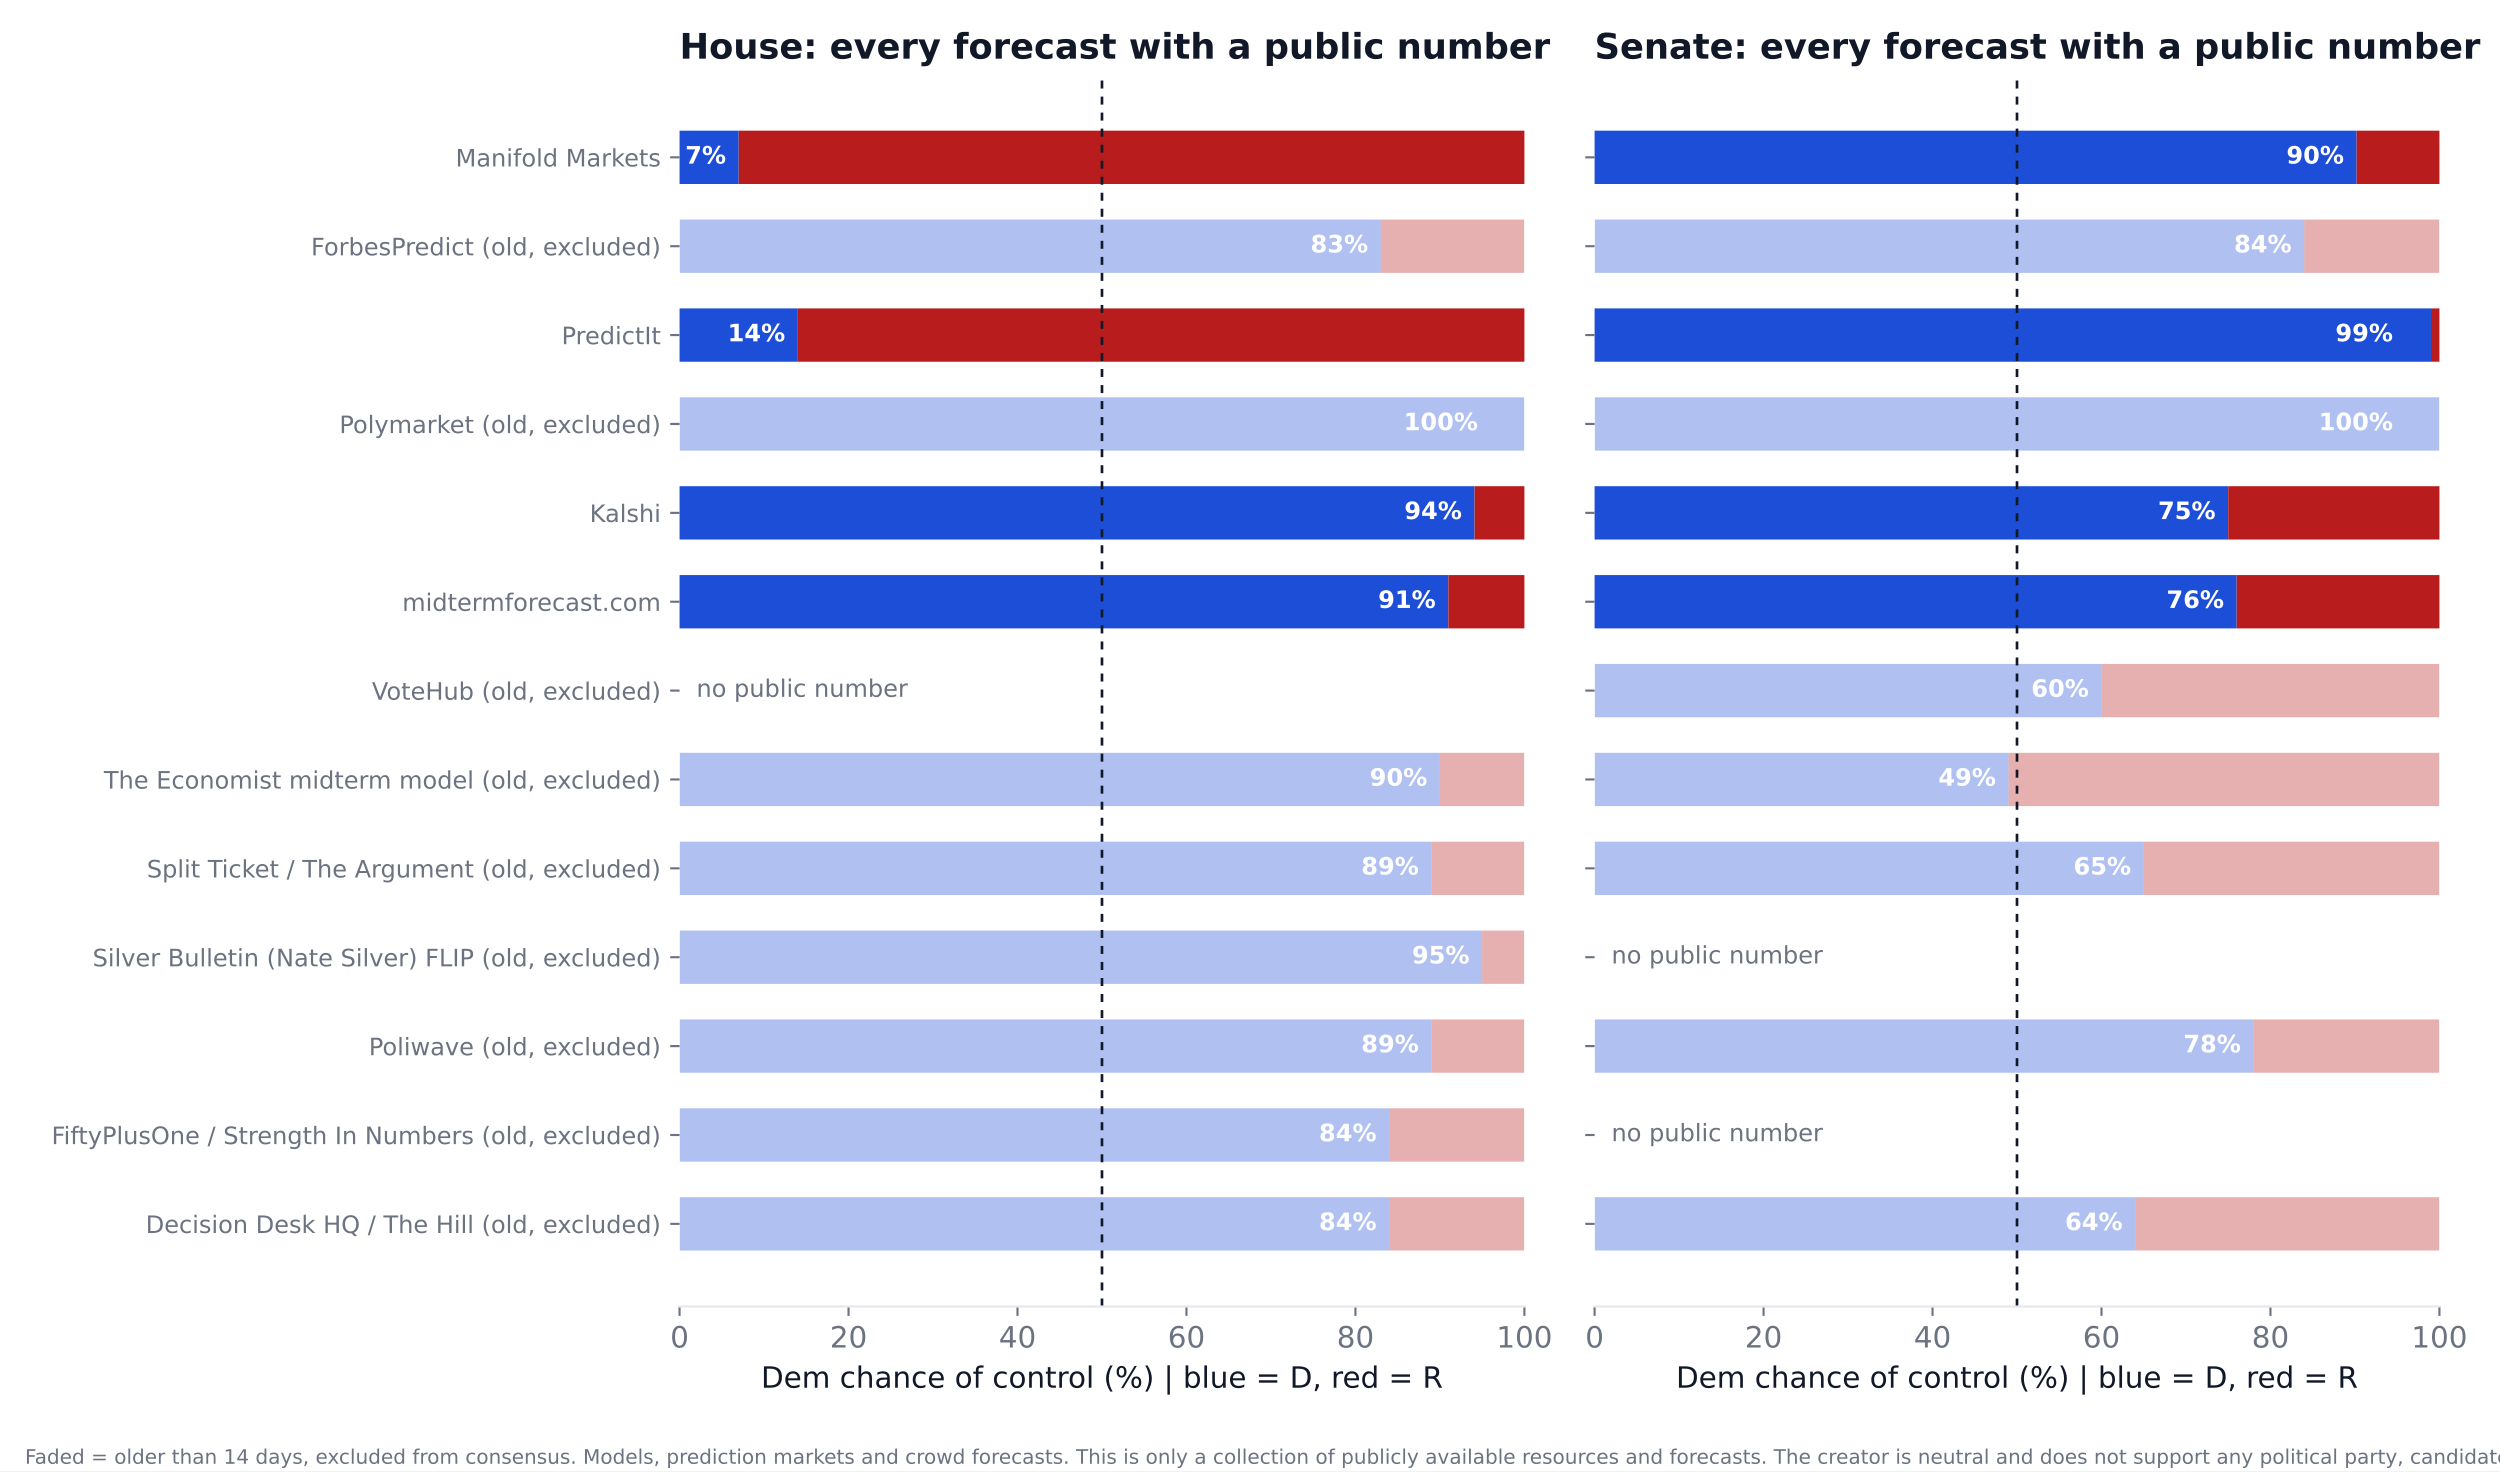
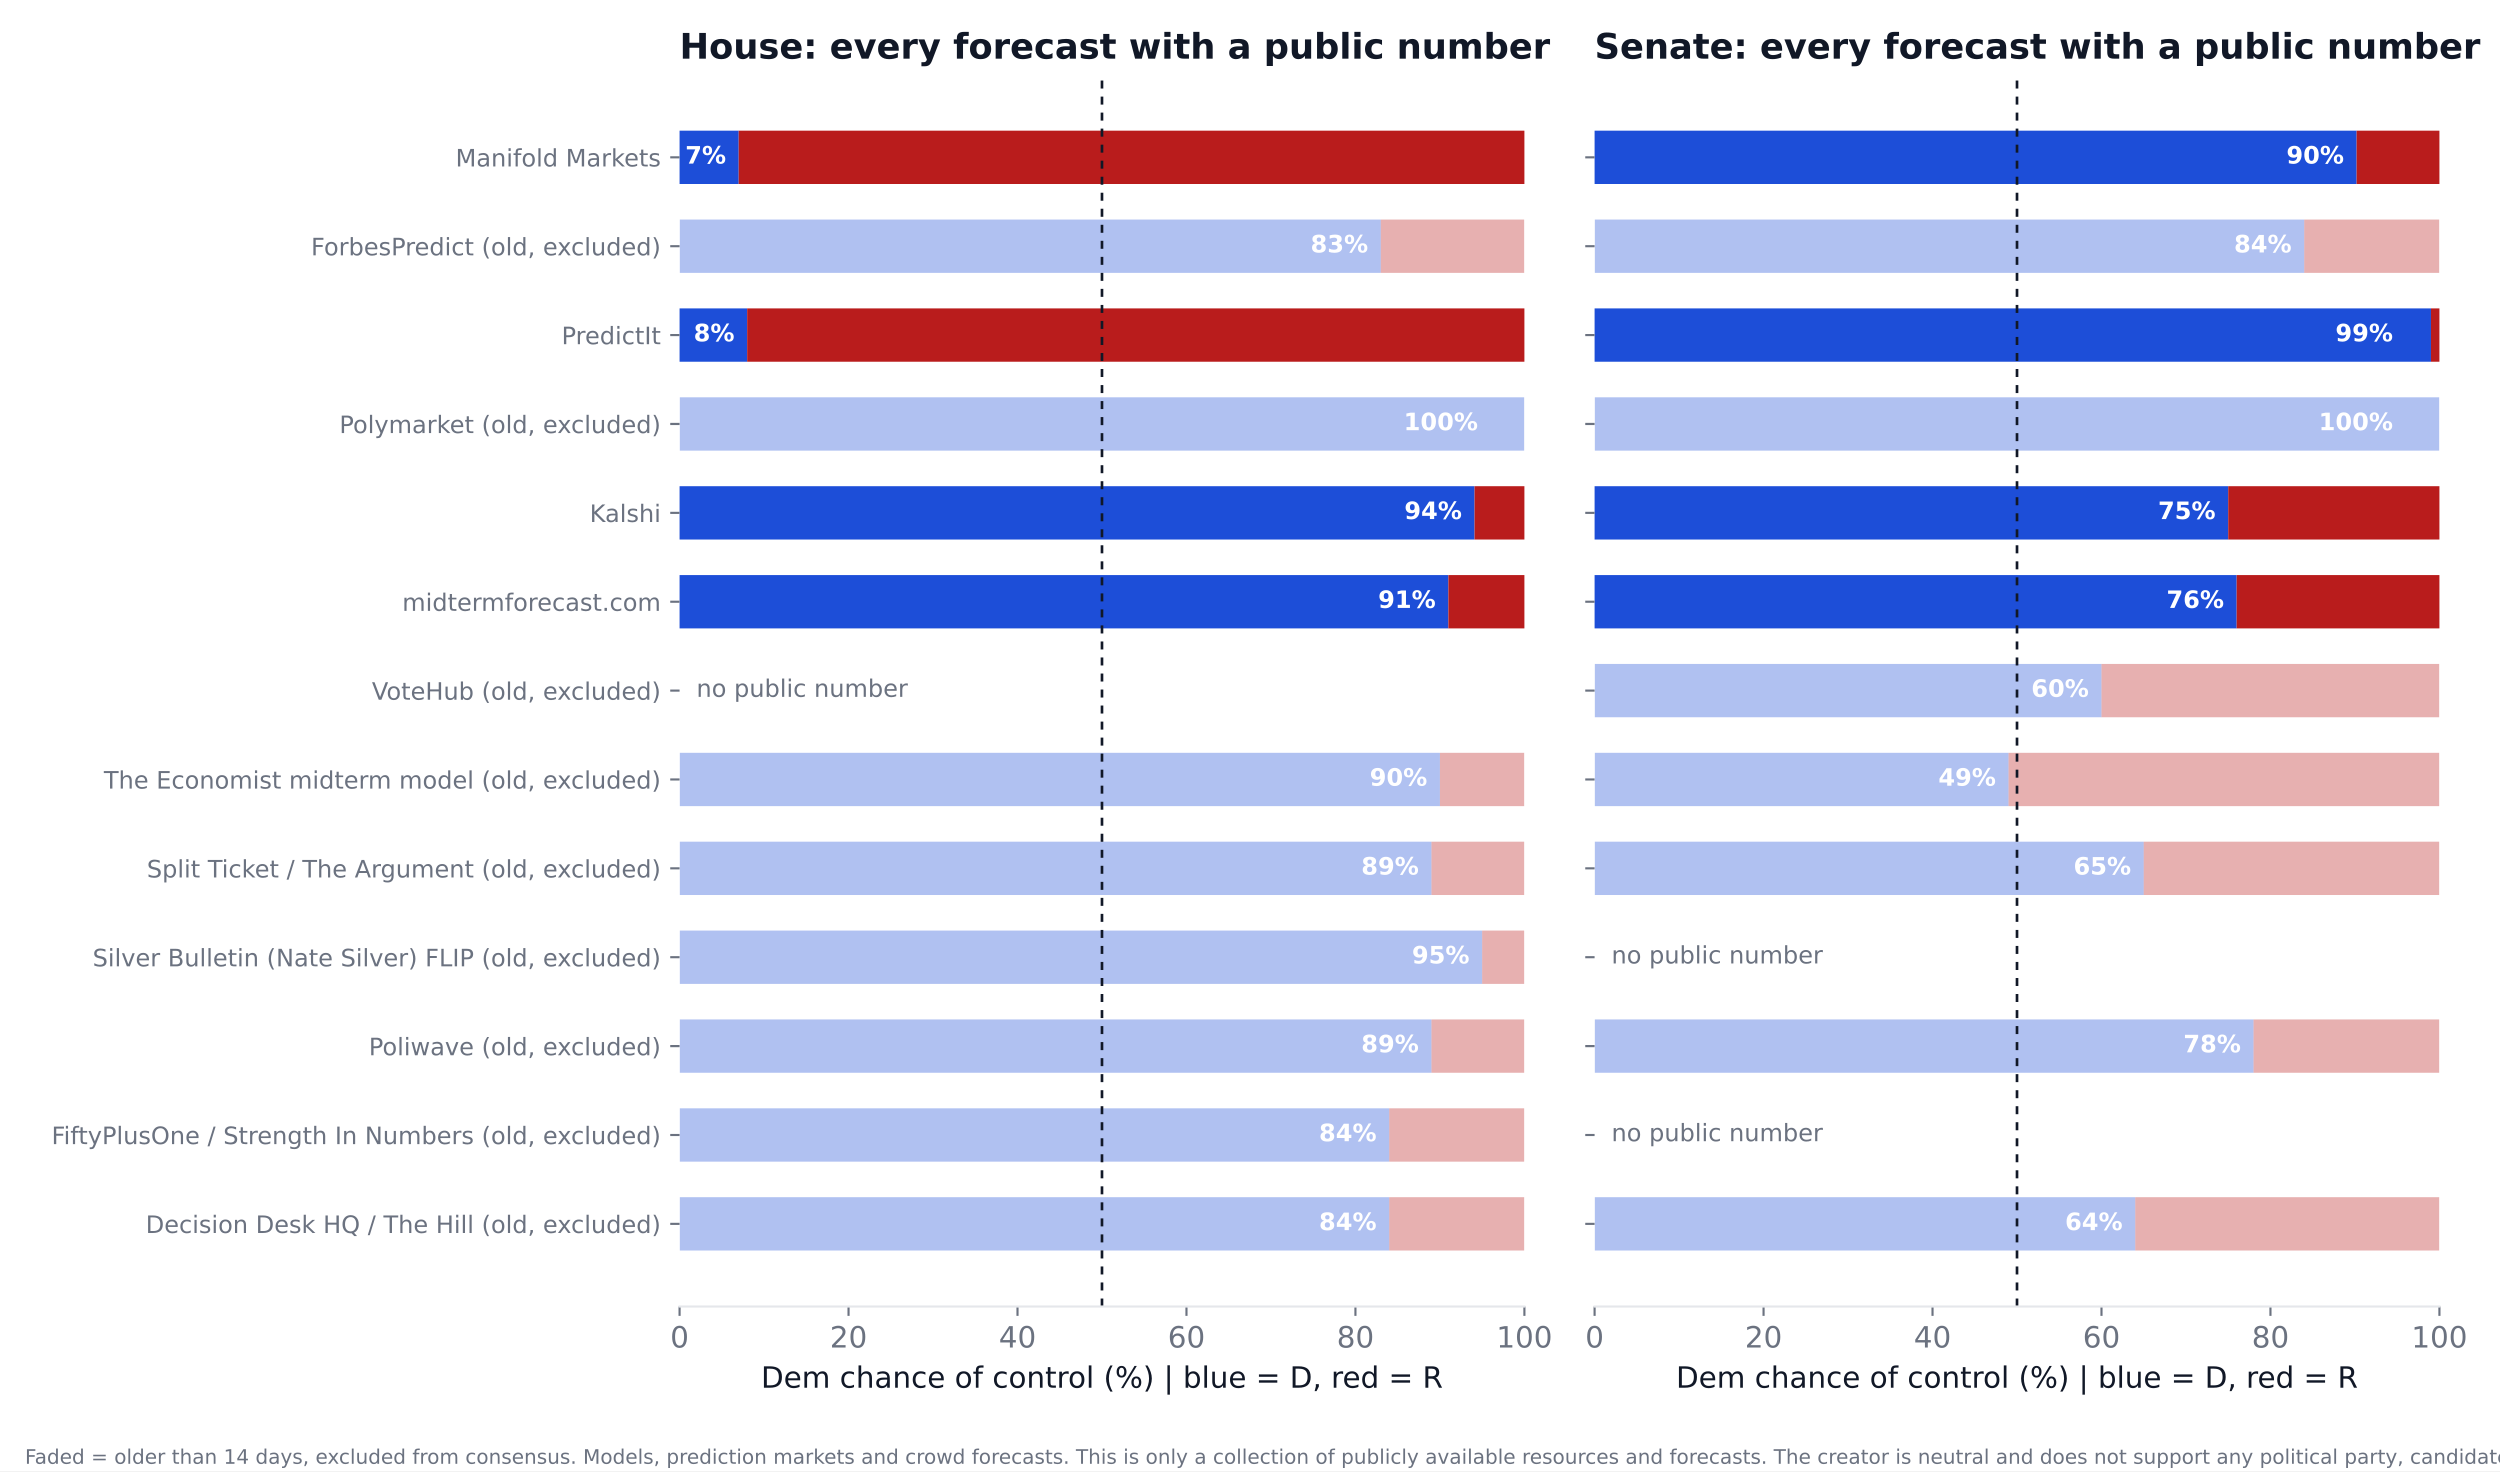
<svg xmlns="http://www.w3.org/2000/svg" xmlns:xlink="http://www.w3.org/1999/xlink" width="936pt" height="550.8pt" viewBox="0 0 936 550.8" version="1.1">
  <defs>
    <style type="text/css">*{stroke-linejoin: round; stroke-linecap: butt}</style>
  </defs>
  <g id="figure_1">
    <g id="patch_1">
      <path d="M 0 550.8  L 936 550.8  L 936 0  L 0 0  z " style="fill: #ffffff" />
    </g>
    <g id="axes_1">
      <g id="patch_2">
        <path d="M 254.433 489.159  L 570.736 489.159  L 570.736 27.96  L 254.433 27.96  z " style="fill: #ffffff" />
      </g>
      <g id="patch_3">
-         <path d="M 254.433 468.195  L 520.128 468.195  L 520.128 448.23  L 254.433 448.23  z " clip-path="url(#p035d78bf6d)" style="fill: #1d4ed8; opacity: 0.35" />
+         <path d="M 254.433 468.195  L 520.128 468.195  L 520.128 448.23  L 254.433 448.23  z " clip-path="url(#p35f2835dff)" style="fill: #1d4ed8; opacity: 0.35" />
      </g>
      <g id="patch_4">
-         <path d="M 520.128 468.195  L 570.736 468.195  L 570.736 448.23  L 520.128 448.23  z " clip-path="url(#p035d78bf6d)" style="fill: #b91c1c; opacity: 0.35" />
+         <path d="M 520.128 468.195  L 570.736 468.195  L 570.736 448.23  L 520.128 448.23  z " clip-path="url(#p35f2835dff)" style="fill: #b91c1c; opacity: 0.35" />
      </g>
      <g id="patch_5">
-         <path d="M 254.433 434.919  L 520.128 434.919  L 520.128 414.954  L 254.433 414.954  z " clip-path="url(#p035d78bf6d)" style="fill: #1d4ed8; opacity: 0.35" />
+         <path d="M 254.433 434.919  L 520.128 434.919  L 520.128 414.954  L 254.433 414.954  z " clip-path="url(#p35f2835dff)" style="fill: #1d4ed8; opacity: 0.35" />
      </g>
      <g id="patch_6">
-         <path d="M 520.128 434.919  L 570.736 434.919  L 570.736 414.954  L 520.128 414.954  z " clip-path="url(#p035d78bf6d)" style="fill: #b91c1c; opacity: 0.35" />
+         <path d="M 520.128 434.919  L 570.736 434.919  L 570.736 414.954  L 520.128 414.954  z " clip-path="url(#p35f2835dff)" style="fill: #b91c1c; opacity: 0.35" />
      </g>
      <g id="patch_7">
-         <path d="M 254.433 401.644  L 535.943 401.644  L 535.943 381.679  L 254.433 381.679  z " clip-path="url(#p035d78bf6d)" style="fill: #1d4ed8; opacity: 0.35" />
+         <path d="M 254.433 401.644  L 535.943 401.644  L 535.943 381.679  L 254.433 381.679  z " clip-path="url(#p35f2835dff)" style="fill: #1d4ed8; opacity: 0.35" />
      </g>
      <g id="patch_8">
-         <path d="M 535.943 401.644  L 570.736 401.644  L 570.736 381.679  L 535.943 381.679  z " clip-path="url(#p035d78bf6d)" style="fill: #b91c1c; opacity: 0.35" />
+         <path d="M 535.943 401.644  L 570.736 401.644  L 570.736 381.679  L 535.943 381.679  z " clip-path="url(#p35f2835dff)" style="fill: #b91c1c; opacity: 0.35" />
      </g>
      <g id="patch_9">
-         <path d="M 254.433 368.368  L 554.921 368.368  L 554.921 348.403  L 254.433 348.403  z " clip-path="url(#p035d78bf6d)" style="fill: #1d4ed8; opacity: 0.35" />
+         <path d="M 254.433 368.368  L 554.921 368.368  L 554.921 348.403  L 254.433 348.403  z " clip-path="url(#p35f2835dff)" style="fill: #1d4ed8; opacity: 0.35" />
      </g>
      <g id="patch_10">
-         <path d="M 554.921 368.368  L 570.736 368.368  L 570.736 348.403  L 554.921 348.403  z " clip-path="url(#p035d78bf6d)" style="fill: #b91c1c; opacity: 0.35" />
+         <path d="M 554.921 368.368  L 570.736 368.368  L 570.736 348.403  L 554.921 348.403  z " clip-path="url(#p35f2835dff)" style="fill: #b91c1c; opacity: 0.35" />
      </g>
      <g id="patch_11">
-         <path d="M 254.433 335.093  L 535.943 335.093  L 535.943 315.128  L 254.433 315.128  z " clip-path="url(#p035d78bf6d)" style="fill: #1d4ed8; opacity: 0.35" />
+         <path d="M 254.433 335.093  L 535.943 335.093  L 535.943 315.128  L 254.433 315.128  z " clip-path="url(#p35f2835dff)" style="fill: #1d4ed8; opacity: 0.35" />
      </g>
      <g id="patch_12">
-         <path d="M 535.943 335.093  L 570.736 335.093  L 570.736 315.128  L 535.943 315.128  z " clip-path="url(#p035d78bf6d)" style="fill: #b91c1c; opacity: 0.35" />
+         <path d="M 535.943 335.093  L 570.736 335.093  L 570.736 315.128  L 535.943 315.128  z " clip-path="url(#p35f2835dff)" style="fill: #b91c1c; opacity: 0.35" />
      </g>
      <g id="patch_13">
-         <path d="M 254.433 301.817  L 539.106 301.817  L 539.106 281.852  L 254.433 281.852  z " clip-path="url(#p035d78bf6d)" style="fill: #1d4ed8; opacity: 0.35" />
+         <path d="M 254.433 301.817  L 539.106 301.817  L 539.106 281.852  L 254.433 281.852  z " clip-path="url(#p35f2835dff)" style="fill: #1d4ed8; opacity: 0.35" />
      </g>
      <g id="patch_14">
-         <path d="M 539.106 301.817  L 570.736 301.817  L 570.736 281.852  L 539.106 281.852  z " clip-path="url(#p035d78bf6d)" style="fill: #b91c1c; opacity: 0.35" />
+         <path d="M 539.106 301.817  L 570.736 301.817  L 570.736 281.852  L 539.106 281.852  z " clip-path="url(#p35f2835dff)" style="fill: #b91c1c; opacity: 0.35" />
      </g>
      <g id="patch_15">
-         <path d="M 254.433 235.266  L 542.269 235.266  L 542.269 215.301  L 254.433 215.301  z " clip-path="url(#p035d78bf6d)" style="fill: #1d4ed8" />
+         <path d="M 254.433 235.266  L 542.269 235.266  L 542.269 215.301  L 254.433 215.301  z " clip-path="url(#p35f2835dff)" style="fill: #1d4ed8" />
      </g>
      <g id="patch_16">
-         <path d="M 542.269 235.266  L 570.736 235.266  L 570.736 215.301  L 542.269 215.301  z " clip-path="url(#p035d78bf6d)" style="fill: #b91c1c" />
+         <path d="M 542.269 235.266  L 570.736 235.266  L 570.736 215.301  L 542.269 215.301  z " clip-path="url(#p35f2835dff)" style="fill: #b91c1c" />
      </g>
      <g id="patch_17">
-         <path d="M 254.433 201.991  L 552.074 201.991  L 552.074 182.026  L 254.433 182.026  z " clip-path="url(#p035d78bf6d)" style="fill: #1d4ed8" />
+         <path d="M 254.433 201.991  L 552.074 201.991  L 552.074 182.026  L 254.433 182.026  z " clip-path="url(#p35f2835dff)" style="fill: #1d4ed8" />
      </g>
      <g id="patch_18">
-         <path d="M 552.074 201.991  L 570.736 201.991  L 570.736 182.026  L 552.074 182.026  z " clip-path="url(#p035d78bf6d)" style="fill: #b91c1c" />
+         <path d="M 552.074 201.991  L 570.736 201.991  L 570.736 182.026  L 552.074 182.026  z " clip-path="url(#p35f2835dff)" style="fill: #b91c1c" />
      </g>
      <g id="patch_19">
-         <path d="M 254.433 168.715  L 570.736 168.715  L 570.736 148.75  L 254.433 148.75  z " clip-path="url(#p035d78bf6d)" style="fill: #1d4ed8; opacity: 0.35" />
+         <path d="M 254.433 168.715  L 570.736 168.715  L 570.736 148.75  L 254.433 148.75  z " clip-path="url(#p35f2835dff)" style="fill: #1d4ed8; opacity: 0.35" />
      </g>
      <g id="patch_20">
-         <path d="M 570.736 168.715  L 570.736 168.715  L 570.736 148.75  L 570.736 148.75  z " clip-path="url(#p035d78bf6d)" style="fill: #b91c1c; opacity: 0.35" />
+         <path d="M 570.736 168.715  L 570.736 168.715  L 570.736 148.75  L 570.736 148.75  z " clip-path="url(#p35f2835dff)" style="fill: #b91c1c; opacity: 0.35" />
      </g>
      <g id="patch_21">
-         <path d="M 254.433 135.44  L 298.715 135.44  L 298.715 115.475  L 254.433 115.475  z " clip-path="url(#p035d78bf6d)" style="fill: #1d4ed8" />
+         <path d="M 254.433 135.44  L 279.737 135.44  L 279.737 115.475  L 254.433 115.475  z " clip-path="url(#p35f2835dff)" style="fill: #1d4ed8" />
      </g>
      <g id="patch_22">
-         <path d="M 298.715 135.44  L 570.736 135.44  L 570.736 115.475  L 298.715 115.475  z " clip-path="url(#p035d78bf6d)" style="fill: #b91c1c" />
+         <path d="M 279.737 135.44  L 570.736 135.44  L 570.736 115.475  L 279.737 115.475  z " clip-path="url(#p35f2835dff)" style="fill: #b91c1c" />
      </g>
      <g id="patch_23">
-         <path d="M 254.433 102.164  L 516.965 102.164  L 516.965 82.199  L 254.433 82.199  z " clip-path="url(#p035d78bf6d)" style="fill: #1d4ed8; opacity: 0.35" />
+         <path d="M 254.433 102.164  L 516.965 102.164  L 516.965 82.199  L 254.433 82.199  z " clip-path="url(#p35f2835dff)" style="fill: #1d4ed8; opacity: 0.35" />
      </g>
      <g id="patch_24">
-         <path d="M 516.965 102.164  L 570.736 102.164  L 570.736 82.199  L 516.965 82.199  z " clip-path="url(#p035d78bf6d)" style="fill: #b91c1c; opacity: 0.35" />
+         <path d="M 516.965 102.164  L 570.736 102.164  L 570.736 82.199  L 516.965 82.199  z " clip-path="url(#p35f2835dff)" style="fill: #b91c1c; opacity: 0.35" />
      </g>
      <g id="patch_25">
-         <path d="M 254.433 68.889  L 276.574 68.889  L 276.574 48.924  L 254.433 48.924  z " clip-path="url(#p035d78bf6d)" style="fill: #1d4ed8" />
+         <path d="M 254.433 68.889  L 276.574 68.889  L 276.574 48.924  L 254.433 48.924  z " clip-path="url(#p35f2835dff)" style="fill: #1d4ed8" />
      </g>
      <g id="patch_26">
-         <path d="M 276.574 68.889  L 570.736 68.889  L 570.736 48.924  L 276.574 48.924  z " clip-path="url(#p035d78bf6d)" style="fill: #b91c1c" />
+         <path d="M 276.574 68.889  L 570.736 68.889  L 570.736 48.924  L 276.574 48.924  z " clip-path="url(#p35f2835dff)" style="fill: #b91c1c" />
      </g>
      <g id="matplotlib.axis_1">
        <g id="xtick_1">
          <g id="line2d_1">
            <defs>
-               <path id="md9ac408dcb" d="M 0 0  L 0 3.5  " style="stroke: #6b7280; stroke-width: 0.8" />
+               <path id="m7a4946fe19" d="M 0 0  L 0 3.5  " style="stroke: #6b7280; stroke-width: 0.8" />
            </defs>
            <g>
-               <use xlink:href="#md9ac408dcb" x="254.433" y="489.159" style="fill: #6b7280; stroke: #6b7280; stroke-width: 0.8" />
+               <use xlink:href="#m7a4946fe19" x="254.433" y="489.159" style="fill: #6b7280; stroke: #6b7280; stroke-width: 0.8" />
            </g>
          </g>
          <g id="text_1">
            <text style="font-size: 11px; font-family: 'DejaVu Sans'; text-anchor: middle; fill: #6b7280" x="254.433" y="504.516" transform="rotate(-0 254.4325 504.516)">0</text>
          </g>
        </g>
        <g id="xtick_2">
          <g id="line2d_2">
            <g>
-               <use xlink:href="#md9ac408dcb" x="317.693" y="489.159" style="fill: #6b7280; stroke: #6b7280; stroke-width: 0.8" />
+               <use xlink:href="#m7a4946fe19" x="317.693" y="489.159" style="fill: #6b7280; stroke: #6b7280; stroke-width: 0.8" />
            </g>
          </g>
          <g id="text_2">
            <text style="font-size: 11px; font-family: 'DejaVu Sans'; text-anchor: middle; fill: #6b7280" x="317.693" y="504.516" transform="rotate(-0 317.6932 504.516)">20</text>
          </g>
        </g>
        <g id="xtick_3">
          <g id="line2d_3">
            <g>
-               <use xlink:href="#md9ac408dcb" x="380.954" y="489.159" style="fill: #6b7280; stroke: #6b7280; stroke-width: 0.8" />
+               <use xlink:href="#m7a4946fe19" x="380.954" y="489.159" style="fill: #6b7280; stroke: #6b7280; stroke-width: 0.8" />
            </g>
          </g>
          <g id="text_3">
            <text style="font-size: 11px; font-family: 'DejaVu Sans'; text-anchor: middle; fill: #6b7280" x="380.954" y="504.516" transform="rotate(-0 380.954 504.516)">40</text>
          </g>
        </g>
        <g id="xtick_4">
          <g id="line2d_4">
            <g>
-               <use xlink:href="#md9ac408dcb" x="444.215" y="489.159" style="fill: #6b7280; stroke: #6b7280; stroke-width: 0.8" />
+               <use xlink:href="#m7a4946fe19" x="444.215" y="489.159" style="fill: #6b7280; stroke: #6b7280; stroke-width: 0.8" />
            </g>
          </g>
          <g id="text_4">
            <text style="font-size: 11px; font-family: 'DejaVu Sans'; text-anchor: middle; fill: #6b7280" x="444.215" y="504.516" transform="rotate(-0 444.2147 504.516)">60</text>
          </g>
        </g>
        <g id="xtick_5">
          <g id="line2d_5">
            <g>
-               <use xlink:href="#md9ac408dcb" x="507.476" y="489.159" style="fill: #6b7280; stroke: #6b7280; stroke-width: 0.8" />
+               <use xlink:href="#m7a4946fe19" x="507.476" y="489.159" style="fill: #6b7280; stroke: #6b7280; stroke-width: 0.8" />
            </g>
          </g>
          <g id="text_5">
            <text style="font-size: 11px; font-family: 'DejaVu Sans'; text-anchor: middle; fill: #6b7280" x="507.476" y="504.516" transform="rotate(-0 507.4755 504.516)">80</text>
          </g>
        </g>
        <g id="xtick_6">
          <g id="line2d_6">
            <g>
-               <use xlink:href="#md9ac408dcb" x="570.736" y="489.159" style="fill: #6b7280; stroke: #6b7280; stroke-width: 0.8" />
+               <use xlink:href="#m7a4946fe19" x="570.736" y="489.159" style="fill: #6b7280; stroke: #6b7280; stroke-width: 0.8" />
            </g>
          </g>
          <g id="text_6">
            <text style="font-size: 11px; font-family: 'DejaVu Sans'; text-anchor: middle; fill: #6b7280" x="570.736" y="504.516" transform="rotate(-0 570.7363 504.516)">100</text>
          </g>
        </g>
        <g id="text_7">
          <text style="font-size: 11px; font-family: 'DejaVu Sans'; text-anchor: middle; fill: #111827" x="412.584" y="519.565" transform="rotate(-0 412.5844 519.565)">Dem chance of control (%)  |  blue = D, red = R</text>
        </g>
      </g>
      <g id="matplotlib.axis_2">
        <g id="ytick_1">
          <g id="line2d_7">
            <defs>
-               <path id="m644287ce71" d="M 0 0  L -3.5 0  " style="stroke: #6b7280; stroke-width: 0.8" />
+               <path id="m836ce3667f" d="M 0 0  L -3.5 0  " style="stroke: #6b7280; stroke-width: 0.8" />
            </defs>
            <g>
-               <use xlink:href="#m644287ce71" x="254.433" y="458.212" style="fill: #6b7280; stroke: #6b7280; stroke-width: 0.8" />
+               <use xlink:href="#m836ce3667f" x="254.433" y="458.212" style="fill: #6b7280; stroke: #6b7280; stroke-width: 0.8" />
            </g>
          </g>
          <g id="text_8">
            <text style="font-size: 9px; font-family: 'DejaVu Sans'; text-anchor: end; fill: #6b7280" x="247.433" y="461.632" transform="rotate(-0 247.4325 461.6316)">Decision Desk HQ / The Hill (old, excluded)</text>
          </g>
        </g>
        <g id="ytick_2">
          <g id="line2d_8">
            <g>
-               <use xlink:href="#m644287ce71" x="254.433" y="424.937" style="fill: #6b7280; stroke: #6b7280; stroke-width: 0.8" />
+               <use xlink:href="#m836ce3667f" x="254.433" y="424.937" style="fill: #6b7280; stroke: #6b7280; stroke-width: 0.8" />
            </g>
          </g>
          <g id="text_9">
            <text style="font-size: 9px; font-family: 'DejaVu Sans'; text-anchor: end; fill: #6b7280" x="247.433" y="428.356" transform="rotate(-0 247.4325 428.3561)">FiftyPlusOne / Strength In Numbers (old, excluded)</text>
          </g>
        </g>
        <g id="ytick_3">
          <g id="line2d_9">
            <g>
-               <use xlink:href="#m644287ce71" x="254.433" y="391.661" style="fill: #6b7280; stroke: #6b7280; stroke-width: 0.8" />
+               <use xlink:href="#m836ce3667f" x="254.433" y="391.661" style="fill: #6b7280; stroke: #6b7280; stroke-width: 0.8" />
            </g>
          </g>
          <g id="text_10">
            <text style="font-size: 9px; font-family: 'DejaVu Sans'; text-anchor: end; fill: #6b7280" x="247.433" y="395.081" transform="rotate(-0 247.4325 395.0806)">Poliwave (old, excluded)</text>
          </g>
        </g>
        <g id="ytick_4">
          <g id="line2d_10">
            <g>
-               <use xlink:href="#m644287ce71" x="254.433" y="358.386" style="fill: #6b7280; stroke: #6b7280; stroke-width: 0.8" />
+               <use xlink:href="#m836ce3667f" x="254.433" y="358.386" style="fill: #6b7280; stroke: #6b7280; stroke-width: 0.8" />
            </g>
          </g>
          <g id="text_11">
            <text style="font-size: 9px; font-family: 'DejaVu Sans'; text-anchor: end; fill: #6b7280" x="247.433" y="361.805" transform="rotate(-0 247.4325 361.8051)">Silver Bulletin (Nate Silver) FLIP (old, excluded)</text>
          </g>
        </g>
        <g id="ytick_5">
          <g id="line2d_11">
            <g>
-               <use xlink:href="#m644287ce71" x="254.433" y="325.11" style="fill: #6b7280; stroke: #6b7280; stroke-width: 0.8" />
+               <use xlink:href="#m836ce3667f" x="254.433" y="325.11" style="fill: #6b7280; stroke: #6b7280; stroke-width: 0.8" />
            </g>
          </g>
          <g id="text_12">
            <text style="font-size: 9px; font-family: 'DejaVu Sans'; text-anchor: end; fill: #6b7280" x="247.433" y="328.53" transform="rotate(-0 247.4325 328.5296)">Split Ticket / The Argument (old, excluded)</text>
          </g>
        </g>
        <g id="ytick_6">
          <g id="line2d_12">
            <g>
-               <use xlink:href="#m644287ce71" x="254.433" y="291.835" style="fill: #6b7280; stroke: #6b7280; stroke-width: 0.8" />
+               <use xlink:href="#m836ce3667f" x="254.433" y="291.835" style="fill: #6b7280; stroke: #6b7280; stroke-width: 0.8" />
            </g>
          </g>
          <g id="text_13">
            <text style="font-size: 9px; font-family: 'DejaVu Sans'; text-anchor: end; fill: #6b7280" x="247.433" y="295.254" transform="rotate(-0 247.4325 295.2541)">The Economist midterm model (old, excluded)</text>
          </g>
        </g>
        <g id="ytick_7">
          <g id="line2d_13">
            <g>
-               <use xlink:href="#m644287ce71" x="254.433" y="258.559" style="fill: #6b7280; stroke: #6b7280; stroke-width: 0.8" />
+               <use xlink:href="#m836ce3667f" x="254.433" y="258.559" style="fill: #6b7280; stroke: #6b7280; stroke-width: 0.8" />
            </g>
          </g>
          <g id="text_14">
            <text style="font-size: 9px; font-family: 'DejaVu Sans'; text-anchor: end; fill: #6b7280" x="247.433" y="261.979" transform="rotate(-0 247.4325 261.9786)">VoteHub (old, excluded)</text>
          </g>
        </g>
        <g id="ytick_8">
          <g id="line2d_14">
            <g>
-               <use xlink:href="#m644287ce71" x="254.433" y="225.284" style="fill: #6b7280; stroke: #6b7280; stroke-width: 0.8" />
+               <use xlink:href="#m836ce3667f" x="254.433" y="225.284" style="fill: #6b7280; stroke: #6b7280; stroke-width: 0.8" />
            </g>
          </g>
          <g id="text_15">
            <text style="font-size: 9px; font-family: 'DejaVu Sans'; text-anchor: end; fill: #6b7280" x="247.433" y="228.703" transform="rotate(-0 247.4325 228.7031)">midtermforecast.com</text>
          </g>
        </g>
        <g id="ytick_9">
          <g id="line2d_15">
            <g>
-               <use xlink:href="#m644287ce71" x="254.433" y="192.008" style="fill: #6b7280; stroke: #6b7280; stroke-width: 0.8" />
+               <use xlink:href="#m836ce3667f" x="254.433" y="192.008" style="fill: #6b7280; stroke: #6b7280; stroke-width: 0.8" />
            </g>
          </g>
          <g id="text_16">
            <text style="font-size: 9px; font-family: 'DejaVu Sans'; text-anchor: end; fill: #6b7280" x="247.433" y="195.428" transform="rotate(-0 247.4325 195.4276)">Kalshi</text>
          </g>
        </g>
        <g id="ytick_10">
          <g id="line2d_16">
            <g>
-               <use xlink:href="#m644287ce71" x="254.433" y="158.733" style="fill: #6b7280; stroke: #6b7280; stroke-width: 0.8" />
+               <use xlink:href="#m836ce3667f" x="254.433" y="158.733" style="fill: #6b7280; stroke: #6b7280; stroke-width: 0.8" />
            </g>
          </g>
          <g id="text_17">
            <text style="font-size: 9px; font-family: 'DejaVu Sans'; text-anchor: end; fill: #6b7280" x="247.433" y="162.152" transform="rotate(-0 247.4325 162.1521)">Polymarket (old, excluded)</text>
          </g>
        </g>
        <g id="ytick_11">
          <g id="line2d_17">
            <g>
-               <use xlink:href="#m644287ce71" x="254.433" y="125.457" style="fill: #6b7280; stroke: #6b7280; stroke-width: 0.8" />
+               <use xlink:href="#m836ce3667f" x="254.433" y="125.457" style="fill: #6b7280; stroke: #6b7280; stroke-width: 0.8" />
            </g>
          </g>
          <g id="text_18">
            <text style="font-size: 9px; font-family: 'DejaVu Sans'; text-anchor: end; fill: #6b7280" x="247.433" y="128.877" transform="rotate(-0 247.4325 128.8765)">PredictIt</text>
          </g>
        </g>
        <g id="ytick_12">
          <g id="line2d_18">
            <g>
-               <use xlink:href="#m644287ce71" x="254.433" y="92.182" style="fill: #6b7280; stroke: #6b7280; stroke-width: 0.8" />
+               <use xlink:href="#m836ce3667f" x="254.433" y="92.182" style="fill: #6b7280; stroke: #6b7280; stroke-width: 0.8" />
            </g>
          </g>
          <g id="text_19">
            <text style="font-size: 9px; font-family: 'DejaVu Sans'; text-anchor: end; fill: #6b7280" x="247.433" y="95.601" transform="rotate(-0 247.4325 95.60103)">ForbesPredict (old, excluded)</text>
          </g>
        </g>
        <g id="ytick_13">
          <g id="line2d_19">
            <g>
-               <use xlink:href="#m644287ce71" x="254.433" y="58.906" style="fill: #6b7280; stroke: #6b7280; stroke-width: 0.8" />
+               <use xlink:href="#m836ce3667f" x="254.433" y="58.906" style="fill: #6b7280; stroke: #6b7280; stroke-width: 0.8" />
            </g>
          </g>
          <g id="text_20">
            <text style="font-size: 9px; font-family: 'DejaVu Sans'; text-anchor: end; fill: #6b7280" x="247.433" y="62.326" transform="rotate(-0 247.4325 62.32552)">Manifold Markets</text>
          </g>
        </g>
      </g>
      <g id="line2d_20">
-         <path d="M 412.584 489.159  L 412.584 27.96  " clip-path="url(#p035d78bf6d)" style="fill: none; stroke-dasharray: 3,3; stroke-dashoffset: 0; stroke: #111827" />
+         <path d="M 412.584 489.159  L 412.584 27.96  " clip-path="url(#p35f2835dff)" style="fill: none; stroke-dasharray: 3,3; stroke-dashoffset: 0; stroke: #111827" />
      </g>
      <g id="patch_27">
        <path d="M 254.433 489.159  L 570.736 489.159  " style="fill: none; stroke: #e5e7eb; stroke-width: 0.8; stroke-linejoin: miter; stroke-linecap: square" />
      </g>
      <g id="text_21">
        <text style="font-weight: 700; font-size: 9px; font-family: 'DejaVu Sans'; text-anchor: end; fill: #ffffff" x="515.383" y="460.55" transform="rotate(-0 515.3831 460.5502)">84%</text>
      </g>
      <g id="text_22">
        <text style="font-weight: 700; font-size: 9px; font-family: 'DejaVu Sans'; text-anchor: end; fill: #ffffff" x="515.383" y="427.275" transform="rotate(-0 515.3831 427.2747)">84%</text>
      </g>
      <g id="text_23">
        <text style="font-weight: 700; font-size: 9px; font-family: 'DejaVu Sans'; text-anchor: end; fill: #ffffff" x="531.198" y="393.999" transform="rotate(-0 531.1983 393.9992)">89%</text>
      </g>
      <g id="text_24">
        <text style="font-weight: 700; font-size: 9px; font-family: 'DejaVu Sans'; text-anchor: end; fill: #ffffff" x="550.177" y="360.724" transform="rotate(-0 550.1765 360.7237)">95%</text>
      </g>
      <g id="text_25">
        <text style="font-weight: 700; font-size: 9px; font-family: 'DejaVu Sans'; text-anchor: end; fill: #ffffff" x="531.198" y="327.448" transform="rotate(-0 531.1983 327.4482)">89%</text>
      </g>
      <g id="text_26">
        <text style="font-weight: 700; font-size: 9px; font-family: 'DejaVu Sans'; text-anchor: end; fill: #ffffff" x="534.361" y="294.173" transform="rotate(-0 534.3613 294.1727)">90%</text>
      </g>
      <g id="text_27">
        <text style="font-size: 9px; font-family: 'DejaVu Sans'; text-anchor: start; fill: #6b7280" x="260.759" y="260.898" transform="rotate(-0 260.7586 260.8975)">no public number</text>
      </g>
      <g id="text_28">
        <text style="font-weight: 700; font-size: 9px; font-family: 'DejaVu Sans'; text-anchor: end; fill: #ffffff" x="537.524" y="227.622" transform="rotate(-0 537.5244 227.6217)">91%</text>
      </g>
      <g id="text_29">
        <text style="font-weight: 700; font-size: 9px; font-family: 'DejaVu Sans'; text-anchor: end; fill: #ffffff" x="547.33" y="194.346" transform="rotate(-0 547.3298 194.3462)">94%</text>
      </g>
      <g id="text_30">
        <text style="font-weight: 700; font-size: 9px; font-family: 'DejaVu Sans'; text-anchor: end; fill: #ffffff" x="553.34" y="161.071" transform="rotate(-0 553.3395 161.0706)">100%</text>
      </g>
      <g id="text_31">
-         <text style="font-weight: 700; font-size: 9px; font-family: 'DejaVu Sans'; text-anchor: end; fill: #ffffff" x="293.97" y="127.795" transform="rotate(-0 293.9705 127.7951)">14%</text>
+         <text style="font-weight: 700; font-size: 9px; font-family: 'DejaVu Sans'; text-anchor: end; fill: #ffffff" x="274.992" y="127.795" transform="rotate(-0 274.9922 127.7951)">8%</text>
      </g>
      <g id="text_32">
        <text style="font-weight: 700; font-size: 9px; font-family: 'DejaVu Sans'; text-anchor: end; fill: #ffffff" x="512.22" y="94.52" transform="rotate(-0 512.2201 94.51963)">83%</text>
      </g>
      <g id="text_33">
        <text style="font-weight: 700; font-size: 9px; font-family: 'DejaVu Sans'; text-anchor: end; fill: #ffffff" x="271.829" y="61.244" transform="rotate(-0 271.8292 61.24412)">7%</text>
      </g>
      <g id="text_34">
        <text style="font-weight: 700; font-size: 13.2px; font-family: 'DejaVu Sans'; text-anchor: start; fill: #111827" x="254.433" y="21.96" transform="rotate(-0 254.4325 21.96)">House: every forecast with a public number</text>
      </g>
    </g>
    <g id="axes_2">
      <g id="patch_28">
        <path d="M 597.016 489.159  L 913.32 489.159  L 913.32 27.96  L 597.016 27.96  z " style="fill: #ffffff" />
      </g>
      <g id="patch_29">
-         <path d="M 597.016 468.195  L 799.451 468.195  L 799.451 448.23  L 597.016 448.23  z " clip-path="url(#pe2982c4d99)" style="fill: #1d4ed8; opacity: 0.35" />
+         <path d="M 597.016 468.195  L 799.451 468.195  L 799.451 448.23  L 597.016 448.23  z " clip-path="url(#pca839cbf65)" style="fill: #1d4ed8; opacity: 0.35" />
      </g>
      <g id="patch_30">
-         <path d="M 799.451 468.195  L 913.32 468.195  L 913.32 448.23  L 799.451 448.23  z " clip-path="url(#pe2982c4d99)" style="fill: #b91c1c; opacity: 0.35" />
+         <path d="M 799.451 468.195  L 913.32 468.195  L 913.32 448.23  L 799.451 448.23  z " clip-path="url(#pca839cbf65)" style="fill: #b91c1c; opacity: 0.35" />
      </g>
      <g id="patch_31">
-         <path d="M 597.016 401.644  L 843.733 401.644  L 843.733 381.679  L 597.016 381.679  z " clip-path="url(#pe2982c4d99)" style="fill: #1d4ed8; opacity: 0.35" />
+         <path d="M 597.016 401.644  L 843.733 401.644  L 843.733 381.679  L 597.016 381.679  z " clip-path="url(#pca839cbf65)" style="fill: #1d4ed8; opacity: 0.35" />
      </g>
      <g id="patch_32">
-         <path d="M 843.733 401.644  L 913.32 401.644  L 913.32 381.679  L 843.733 381.679  z " clip-path="url(#pe2982c4d99)" style="fill: #b91c1c; opacity: 0.35" />
+         <path d="M 843.733 401.644  L 913.32 401.644  L 913.32 381.679  L 843.733 381.679  z " clip-path="url(#pca839cbf65)" style="fill: #b91c1c; opacity: 0.35" />
      </g>
      <g id="patch_33">
-         <path d="M 597.016 335.093  L 802.614 335.093  L 802.614 315.128  L 597.016 315.128  z " clip-path="url(#pe2982c4d99)" style="fill: #1d4ed8; opacity: 0.35" />
+         <path d="M 597.016 335.093  L 802.614 335.093  L 802.614 315.128  L 597.016 315.128  z " clip-path="url(#pca839cbf65)" style="fill: #1d4ed8; opacity: 0.35" />
      </g>
      <g id="patch_34">
-         <path d="M 802.614 335.093  L 913.32 335.093  L 913.32 315.128  L 802.614 315.128  z " clip-path="url(#pe2982c4d99)" style="fill: #b91c1c; opacity: 0.35" />
+         <path d="M 802.614 335.093  L 913.32 335.093  L 913.32 315.128  L 802.614 315.128  z " clip-path="url(#pca839cbf65)" style="fill: #b91c1c; opacity: 0.35" />
      </g>
      <g id="patch_35">
-         <path d="M 597.016 301.817  L 752.005 301.817  L 752.005 281.852  L 597.016 281.852  z " clip-path="url(#pe2982c4d99)" style="fill: #1d4ed8; opacity: 0.35" />
+         <path d="M 597.016 301.817  L 752.005 301.817  L 752.005 281.852  L 597.016 281.852  z " clip-path="url(#pca839cbf65)" style="fill: #1d4ed8; opacity: 0.35" />
      </g>
      <g id="patch_36">
-         <path d="M 752.005 301.817  L 913.32 301.817  L 913.32 281.852  L 752.005 281.852  z " clip-path="url(#pe2982c4d99)" style="fill: #b91c1c; opacity: 0.35" />
+         <path d="M 752.005 301.817  L 913.32 301.817  L 913.32 281.852  L 752.005 281.852  z " clip-path="url(#pca839cbf65)" style="fill: #b91c1c; opacity: 0.35" />
      </g>
      <g id="patch_37">
-         <path d="M 597.016 268.542  L 786.798 268.542  L 786.798 248.577  L 597.016 248.577  z " clip-path="url(#pe2982c4d99)" style="fill: #1d4ed8; opacity: 0.35" />
+         <path d="M 597.016 268.542  L 786.798 268.542  L 786.798 248.577  L 597.016 248.577  z " clip-path="url(#pca839cbf65)" style="fill: #1d4ed8; opacity: 0.35" />
      </g>
      <g id="patch_38">
-         <path d="M 786.798 268.542  L 913.32 268.542  L 913.32 248.577  L 786.798 248.577  z " clip-path="url(#pe2982c4d99)" style="fill: #b91c1c; opacity: 0.35" />
+         <path d="M 786.798 268.542  L 913.32 268.542  L 913.32 248.577  L 786.798 248.577  z " clip-path="url(#pca839cbf65)" style="fill: #b91c1c; opacity: 0.35" />
      </g>
      <g id="patch_39">
-         <path d="M 597.016 235.266  L 837.407 235.266  L 837.407 215.301  L 597.016 215.301  z " clip-path="url(#pe2982c4d99)" style="fill: #1d4ed8" />
+         <path d="M 597.016 235.266  L 837.407 235.266  L 837.407 215.301  L 597.016 215.301  z " clip-path="url(#pca839cbf65)" style="fill: #1d4ed8" />
      </g>
      <g id="patch_40">
-         <path d="M 837.407 235.266  L 913.32 235.266  L 913.32 215.301  L 837.407 215.301  z " clip-path="url(#pe2982c4d99)" style="fill: #b91c1c" />
+         <path d="M 837.407 235.266  L 913.32 235.266  L 913.32 215.301  L 837.407 215.301  z " clip-path="url(#pca839cbf65)" style="fill: #b91c1c" />
      </g>
      <g id="patch_41">
-         <path d="M 597.016 201.991  L 834.244 201.991  L 834.244 182.026  L 597.016 182.026  z " clip-path="url(#pe2982c4d99)" style="fill: #1d4ed8" />
+         <path d="M 597.016 201.991  L 834.244 201.991  L 834.244 182.026  L 597.016 182.026  z " clip-path="url(#pca839cbf65)" style="fill: #1d4ed8" />
      </g>
      <g id="patch_42">
-         <path d="M 834.244 201.991  L 913.32 201.991  L 913.32 182.026  L 834.244 182.026  z " clip-path="url(#pe2982c4d99)" style="fill: #b91c1c" />
+         <path d="M 834.244 201.991  L 913.32 201.991  L 913.32 182.026  L 834.244 182.026  z " clip-path="url(#pca839cbf65)" style="fill: #b91c1c" />
      </g>
      <g id="patch_43">
-         <path d="M 597.016 168.715  L 913.32 168.715  L 913.32 148.75  L 597.016 148.75  z " clip-path="url(#pe2982c4d99)" style="fill: #1d4ed8; opacity: 0.35" />
+         <path d="M 597.016 168.715  L 913.32 168.715  L 913.32 148.75  L 597.016 148.75  z " clip-path="url(#pca839cbf65)" style="fill: #1d4ed8; opacity: 0.35" />
      </g>
      <g id="patch_44">
-         <path d="M 913.32 168.715  L 913.32 168.715  L 913.32 148.75  L 913.32 148.75  z " clip-path="url(#pe2982c4d99)" style="fill: #b91c1c; opacity: 0.35" />
+         <path d="M 913.32 168.715  L 913.32 168.715  L 913.32 148.75  L 913.32 148.75  z " clip-path="url(#pca839cbf65)" style="fill: #b91c1c; opacity: 0.35" />
      </g>
      <g id="patch_45">
-         <path d="M 597.016 135.44  L 910.157 135.44  L 910.157 115.475  L 597.016 115.475  z " clip-path="url(#pe2982c4d99)" style="fill: #1d4ed8" />
+         <path d="M 597.016 135.44  L 910.157 135.44  L 910.157 115.475  L 597.016 115.475  z " clip-path="url(#pca839cbf65)" style="fill: #1d4ed8" />
      </g>
      <g id="patch_46">
-         <path d="M 910.157 135.44  L 913.32 135.44  L 913.32 115.475  L 910.157 115.475  z " clip-path="url(#pe2982c4d99)" style="fill: #b91c1c" />
+         <path d="M 910.157 135.44  L 913.32 135.44  L 913.32 115.475  L 910.157 115.475  z " clip-path="url(#pca839cbf65)" style="fill: #b91c1c" />
      </g>
      <g id="patch_47">
-         <path d="M 597.016 102.164  L 862.711 102.164  L 862.711 82.199  L 597.016 82.199  z " clip-path="url(#pe2982c4d99)" style="fill: #1d4ed8; opacity: 0.35" />
+         <path d="M 597.016 102.164  L 862.711 102.164  L 862.711 82.199  L 597.016 82.199  z " clip-path="url(#pca839cbf65)" style="fill: #1d4ed8; opacity: 0.35" />
      </g>
      <g id="patch_48">
-         <path d="M 862.711 102.164  L 913.32 102.164  L 913.32 82.199  L 862.711 82.199  z " clip-path="url(#pe2982c4d99)" style="fill: #b91c1c; opacity: 0.35" />
+         <path d="M 862.711 102.164  L 913.32 102.164  L 913.32 82.199  L 862.711 82.199  z " clip-path="url(#pca839cbf65)" style="fill: #b91c1c; opacity: 0.35" />
      </g>
      <g id="patch_49">
-         <path d="M 597.016 68.889  L 882.322 68.889  L 882.322 48.924  L 597.016 48.924  z " clip-path="url(#pe2982c4d99)" style="fill: #1d4ed8" />
+         <path d="M 597.016 68.889  L 882.322 68.889  L 882.322 48.924  L 597.016 48.924  z " clip-path="url(#pca839cbf65)" style="fill: #1d4ed8" />
      </g>
      <g id="patch_50">
-         <path d="M 882.322 68.889  L 913.32 68.889  L 913.32 48.924  L 882.322 48.924  z " clip-path="url(#pe2982c4d99)" style="fill: #b91c1c" />
+         <path d="M 882.322 68.889  L 913.32 68.889  L 913.32 48.924  L 882.322 48.924  z " clip-path="url(#pca839cbf65)" style="fill: #b91c1c" />
      </g>
      <g id="matplotlib.axis_3">
        <g id="xtick_7">
          <g id="line2d_21">
            <g>
-               <use xlink:href="#md9ac408dcb" x="597.016" y="489.159" style="fill: #6b7280; stroke: #6b7280; stroke-width: 0.8" />
+               <use xlink:href="#m7a4946fe19" x="597.016" y="489.159" style="fill: #6b7280; stroke: #6b7280; stroke-width: 0.8" />
            </g>
          </g>
          <g id="text_35">
            <text style="font-size: 11px; font-family: 'DejaVu Sans'; text-anchor: middle; fill: #6b7280" x="597.016" y="504.516" transform="rotate(-0 597.0163 504.516)">0</text>
          </g>
        </g>
        <g id="xtick_8">
          <g id="line2d_22">
            <g>
-               <use xlink:href="#md9ac408dcb" x="660.277" y="489.159" style="fill: #6b7280; stroke: #6b7280; stroke-width: 0.8" />
+               <use xlink:href="#m7a4946fe19" x="660.277" y="489.159" style="fill: #6b7280; stroke: #6b7280; stroke-width: 0.8" />
            </g>
          </g>
          <g id="text_36">
            <text style="font-size: 11px; font-family: 'DejaVu Sans'; text-anchor: middle; fill: #6b7280" x="660.277" y="504.516" transform="rotate(-0 660.277 504.516)">20</text>
          </g>
        </g>
        <g id="xtick_9">
          <g id="line2d_23">
            <g>
-               <use xlink:href="#md9ac408dcb" x="723.538" y="489.159" style="fill: #6b7280; stroke: #6b7280; stroke-width: 0.8" />
+               <use xlink:href="#m7a4946fe19" x="723.538" y="489.159" style="fill: #6b7280; stroke: #6b7280; stroke-width: 0.8" />
            </g>
          </g>
          <g id="text_37">
            <text style="font-size: 11px; font-family: 'DejaVu Sans'; text-anchor: middle; fill: #6b7280" x="723.538" y="504.516" transform="rotate(-0 723.5377 504.516)">40</text>
          </g>
        </g>
        <g id="xtick_10">
          <g id="line2d_24">
            <g>
-               <use xlink:href="#md9ac408dcb" x="786.798" y="489.159" style="fill: #6b7280; stroke: #6b7280; stroke-width: 0.8" />
+               <use xlink:href="#m7a4946fe19" x="786.798" y="489.159" style="fill: #6b7280; stroke: #6b7280; stroke-width: 0.8" />
            </g>
          </g>
          <g id="text_38">
            <text style="font-size: 11px; font-family: 'DejaVu Sans'; text-anchor: middle; fill: #6b7280" x="786.798" y="504.516" transform="rotate(-0 786.7985 504.516)">60</text>
          </g>
        </g>
        <g id="xtick_11">
          <g id="line2d_25">
            <g>
-               <use xlink:href="#md9ac408dcb" x="850.059" y="489.159" style="fill: #6b7280; stroke: #6b7280; stroke-width: 0.8" />
+               <use xlink:href="#m7a4946fe19" x="850.059" y="489.159" style="fill: #6b7280; stroke: #6b7280; stroke-width: 0.8" />
            </g>
          </g>
          <g id="text_39">
            <text style="font-size: 11px; font-family: 'DejaVu Sans'; text-anchor: middle; fill: #6b7280" x="850.059" y="504.516" transform="rotate(-0 850.0593 504.516)">80</text>
          </g>
        </g>
        <g id="xtick_12">
          <g id="line2d_26">
            <g>
-               <use xlink:href="#md9ac408dcb" x="913.32" y="489.159" style="fill: #6b7280; stroke: #6b7280; stroke-width: 0.8" />
+               <use xlink:href="#m7a4946fe19" x="913.32" y="489.159" style="fill: #6b7280; stroke: #6b7280; stroke-width: 0.8" />
            </g>
          </g>
          <g id="text_40">
            <text style="font-size: 11px; font-family: 'DejaVu Sans'; text-anchor: middle; fill: #6b7280" x="913.32" y="504.516" transform="rotate(-0 913.32 504.516)">100</text>
          </g>
        </g>
        <g id="text_41">
          <text style="font-size: 11px; font-family: 'DejaVu Sans'; text-anchor: middle; fill: #111827" x="755.168" y="519.565" transform="rotate(-0 755.1681 519.565)">Dem chance of control (%)  |  blue = D, red = R</text>
        </g>
      </g>
      <g id="matplotlib.axis_4">
        <g id="ytick_14">
          <g id="line2d_27">
            <g>
-               <use xlink:href="#m644287ce71" x="597.016" y="458.212" style="fill: #6b7280; stroke: #6b7280; stroke-width: 0.8" />
+               <use xlink:href="#m836ce3667f" x="597.016" y="458.212" style="fill: #6b7280; stroke: #6b7280; stroke-width: 0.8" />
            </g>
          </g>
        </g>
        <g id="ytick_15">
          <g id="line2d_28">
            <g>
-               <use xlink:href="#m644287ce71" x="597.016" y="424.937" style="fill: #6b7280; stroke: #6b7280; stroke-width: 0.8" />
+               <use xlink:href="#m836ce3667f" x="597.016" y="424.937" style="fill: #6b7280; stroke: #6b7280; stroke-width: 0.8" />
            </g>
          </g>
        </g>
        <g id="ytick_16">
          <g id="line2d_29">
            <g>
-               <use xlink:href="#m644287ce71" x="597.016" y="391.661" style="fill: #6b7280; stroke: #6b7280; stroke-width: 0.8" />
+               <use xlink:href="#m836ce3667f" x="597.016" y="391.661" style="fill: #6b7280; stroke: #6b7280; stroke-width: 0.8" />
            </g>
          </g>
        </g>
        <g id="ytick_17">
          <g id="line2d_30">
            <g>
-               <use xlink:href="#m644287ce71" x="597.016" y="358.386" style="fill: #6b7280; stroke: #6b7280; stroke-width: 0.8" />
+               <use xlink:href="#m836ce3667f" x="597.016" y="358.386" style="fill: #6b7280; stroke: #6b7280; stroke-width: 0.8" />
            </g>
          </g>
        </g>
        <g id="ytick_18">
          <g id="line2d_31">
            <g>
-               <use xlink:href="#m644287ce71" x="597.016" y="325.11" style="fill: #6b7280; stroke: #6b7280; stroke-width: 0.8" />
+               <use xlink:href="#m836ce3667f" x="597.016" y="325.11" style="fill: #6b7280; stroke: #6b7280; stroke-width: 0.8" />
            </g>
          </g>
        </g>
        <g id="ytick_19">
          <g id="line2d_32">
            <g>
-               <use xlink:href="#m644287ce71" x="597.016" y="291.835" style="fill: #6b7280; stroke: #6b7280; stroke-width: 0.8" />
+               <use xlink:href="#m836ce3667f" x="597.016" y="291.835" style="fill: #6b7280; stroke: #6b7280; stroke-width: 0.8" />
            </g>
          </g>
        </g>
        <g id="ytick_20">
          <g id="line2d_33">
            <g>
-               <use xlink:href="#m644287ce71" x="597.016" y="258.559" style="fill: #6b7280; stroke: #6b7280; stroke-width: 0.8" />
+               <use xlink:href="#m836ce3667f" x="597.016" y="258.559" style="fill: #6b7280; stroke: #6b7280; stroke-width: 0.8" />
            </g>
          </g>
        </g>
        <g id="ytick_21">
          <g id="line2d_34">
            <g>
-               <use xlink:href="#m644287ce71" x="597.016" y="225.284" style="fill: #6b7280; stroke: #6b7280; stroke-width: 0.8" />
+               <use xlink:href="#m836ce3667f" x="597.016" y="225.284" style="fill: #6b7280; stroke: #6b7280; stroke-width: 0.8" />
            </g>
          </g>
        </g>
        <g id="ytick_22">
          <g id="line2d_35">
            <g>
-               <use xlink:href="#m644287ce71" x="597.016" y="192.008" style="fill: #6b7280; stroke: #6b7280; stroke-width: 0.8" />
+               <use xlink:href="#m836ce3667f" x="597.016" y="192.008" style="fill: #6b7280; stroke: #6b7280; stroke-width: 0.8" />
            </g>
          </g>
        </g>
        <g id="ytick_23">
          <g id="line2d_36">
            <g>
-               <use xlink:href="#m644287ce71" x="597.016" y="158.733" style="fill: #6b7280; stroke: #6b7280; stroke-width: 0.8" />
+               <use xlink:href="#m836ce3667f" x="597.016" y="158.733" style="fill: #6b7280; stroke: #6b7280; stroke-width: 0.8" />
            </g>
          </g>
        </g>
        <g id="ytick_24">
          <g id="line2d_37">
            <g>
-               <use xlink:href="#m644287ce71" x="597.016" y="125.457" style="fill: #6b7280; stroke: #6b7280; stroke-width: 0.8" />
+               <use xlink:href="#m836ce3667f" x="597.016" y="125.457" style="fill: #6b7280; stroke: #6b7280; stroke-width: 0.8" />
            </g>
          </g>
        </g>
        <g id="ytick_25">
          <g id="line2d_38">
            <g>
-               <use xlink:href="#m644287ce71" x="597.016" y="92.182" style="fill: #6b7280; stroke: #6b7280; stroke-width: 0.8" />
+               <use xlink:href="#m836ce3667f" x="597.016" y="92.182" style="fill: #6b7280; stroke: #6b7280; stroke-width: 0.8" />
            </g>
          </g>
        </g>
        <g id="ytick_26">
          <g id="line2d_39">
            <g>
-               <use xlink:href="#m644287ce71" x="597.016" y="58.906" style="fill: #6b7280; stroke: #6b7280; stroke-width: 0.8" />
+               <use xlink:href="#m836ce3667f" x="597.016" y="58.906" style="fill: #6b7280; stroke: #6b7280; stroke-width: 0.8" />
            </g>
          </g>
        </g>
      </g>
      <g id="line2d_40">
-         <path d="M 755.168 489.159  L 755.168 27.96  " clip-path="url(#pe2982c4d99)" style="fill: none; stroke-dasharray: 3,3; stroke-dashoffset: 0; stroke: #111827" />
+         <path d="M 755.168 489.159  L 755.168 27.96  " clip-path="url(#pca839cbf65)" style="fill: none; stroke-dasharray: 3,3; stroke-dashoffset: 0; stroke: #111827" />
      </g>
      <g id="patch_51">
        <path d="M 597.016 489.159  L 913.32 489.159  " style="fill: none; stroke: #e5e7eb; stroke-width: 0.8; stroke-linejoin: miter; stroke-linecap: square" />
      </g>
      <g id="text_42">
        <text style="font-weight: 700; font-size: 9px; font-family: 'DejaVu Sans'; text-anchor: end; fill: #ffffff" x="794.706" y="460.55" transform="rotate(-0 794.7061 460.5502)">64%</text>
      </g>
      <g id="text_43">
        <text style="font-size: 9px; font-family: 'DejaVu Sans'; text-anchor: start; fill: #6b7280" x="603.342" y="427.275" transform="rotate(-0 603.3423 427.2751)">no public number</text>
      </g>
      <g id="text_44">
        <text style="font-weight: 700; font-size: 9px; font-family: 'DejaVu Sans'; text-anchor: end; fill: #ffffff" x="838.989" y="393.999" transform="rotate(-0 838.9886 393.9992)">78%</text>
      </g>
      <g id="text_45">
        <text style="font-size: 9px; font-family: 'DejaVu Sans'; text-anchor: start; fill: #6b7280" x="603.342" y="360.724" transform="rotate(-0 603.3423 360.7241)">no public number</text>
      </g>
      <g id="text_46">
        <text style="font-weight: 700; font-size: 9px; font-family: 'DejaVu Sans'; text-anchor: end; fill: #ffffff" x="797.869" y="327.448" transform="rotate(-0 797.8691 327.4482)">65%</text>
      </g>
      <g id="text_47">
        <text style="font-weight: 700; font-size: 9px; font-family: 'DejaVu Sans'; text-anchor: end; fill: #ffffff" x="747.261" y="294.173" transform="rotate(-0 747.2605 294.1727)">49%</text>
      </g>
      <g id="text_48">
        <text style="font-weight: 700; font-size: 9px; font-family: 'DejaVu Sans'; text-anchor: end; fill: #ffffff" x="782.054" y="260.897" transform="rotate(-0 782.0539 260.8972)">60%</text>
      </g>
      <g id="text_49">
        <text style="font-weight: 700; font-size: 9px; font-family: 'DejaVu Sans'; text-anchor: end; fill: #ffffff" x="832.663" y="227.622" transform="rotate(-0 832.6625 227.6217)">76%</text>
      </g>
      <g id="text_50">
        <text style="font-weight: 700; font-size: 9px; font-family: 'DejaVu Sans'; text-anchor: end; fill: #ffffff" x="829.5" y="194.346" transform="rotate(-0 829.4995 194.3462)">75%</text>
      </g>
      <g id="text_51">
        <text style="font-weight: 700; font-size: 9px; font-family: 'DejaVu Sans'; text-anchor: end; fill: #ffffff" x="895.923" y="161.071" transform="rotate(-0 895.9233 161.0706)">100%</text>
      </g>
      <g id="text_52">
        <text style="font-weight: 700; font-size: 9px; font-family: 'DejaVu Sans'; text-anchor: end; fill: #ffffff" x="895.923" y="127.795" transform="rotate(-0 895.9233 127.7951)">99%</text>
      </g>
      <g id="text_53">
        <text style="font-weight: 700; font-size: 9px; font-family: 'DejaVu Sans'; text-anchor: end; fill: #ffffff" x="857.967" y="94.52" transform="rotate(-0 857.9668 94.51963)">84%</text>
      </g>
      <g id="text_54">
        <text style="font-weight: 700; font-size: 9px; font-family: 'DejaVu Sans'; text-anchor: end; fill: #ffffff" x="877.578" y="61.244" transform="rotate(-0 877.5777 61.24412)">90%</text>
      </g>
      <g id="text_55">
        <text style="font-weight: 700; font-size: 13.2px; font-family: 'DejaVu Sans'; text-anchor: start; fill: #111827" x="597.016" y="21.96" transform="rotate(-0 597.0163 21.96)">Senate: every forecast with a public number</text>
      </g>
    </g>
    <g id="text_56">
      <text style="font-size: 7.5px; font-family: 'DejaVu Sans'; text-anchor: start; fill: #6b7280" x="9.36" y="548.046" transform="rotate(-0 9.36 548.046)">Faded = older than 14 days, excluded from consensus. Models, prediction markets and crowd forecasts. This is only a collection of publicly available resources and forecasts. The creator is neutral and does not support any political party, candidate or ideology.</text>
    </g>
  </g>
  <defs>
-     <clipPath id="p035d78bf6d">
+     <clipPath id="p35f2835dff">
      <rect x="254.433" y="27.96" width="316.304" height="461.199" />
    </clipPath>
-     <clipPath id="pe2982c4d99">
+     <clipPath id="pca839cbf65">
      <rect x="597.016" y="27.96" width="316.304" height="461.199" />
    </clipPath>
  </defs>
</svg>
